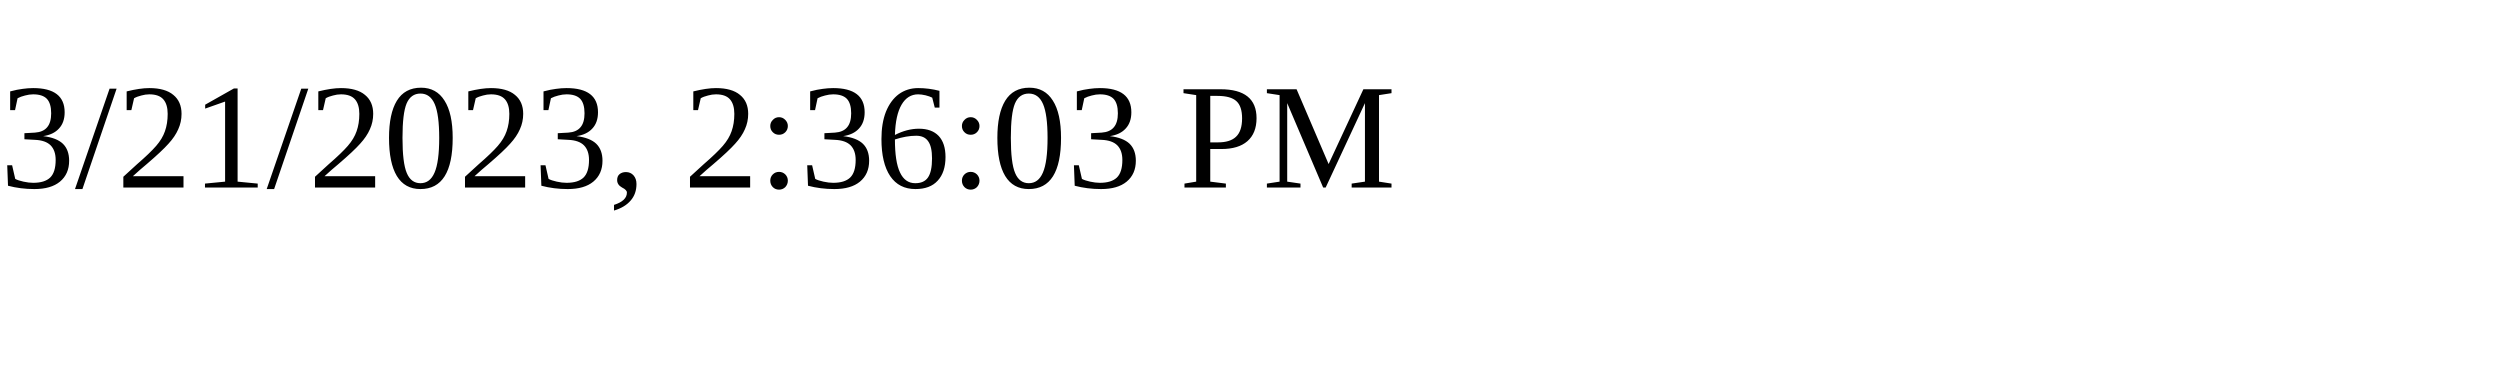
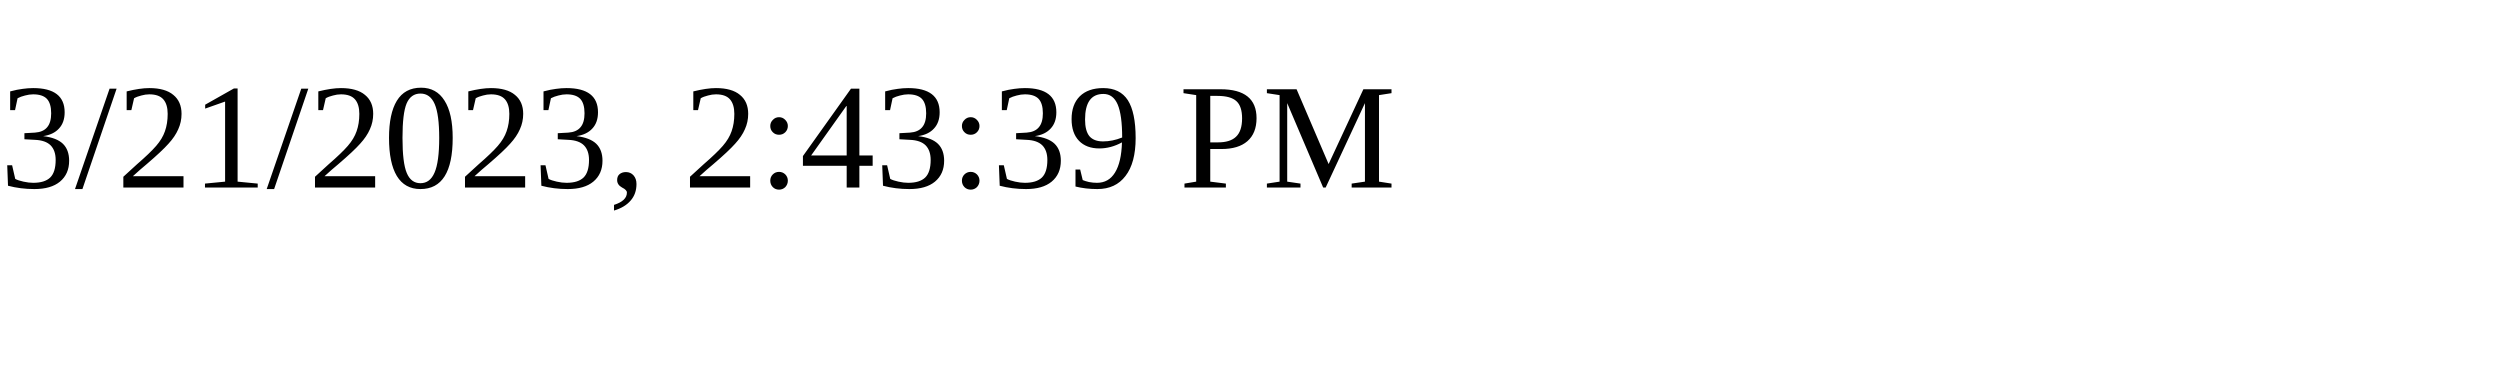
<svg xmlns="http://www.w3.org/2000/svg" height="30" width="200">
-   <text x="0" y="15">3/21/2023, 2:36:03 PM</text>
+   <text x="0" y="15">3/21/2023, 2:43:39 PM</text>
</svg>
